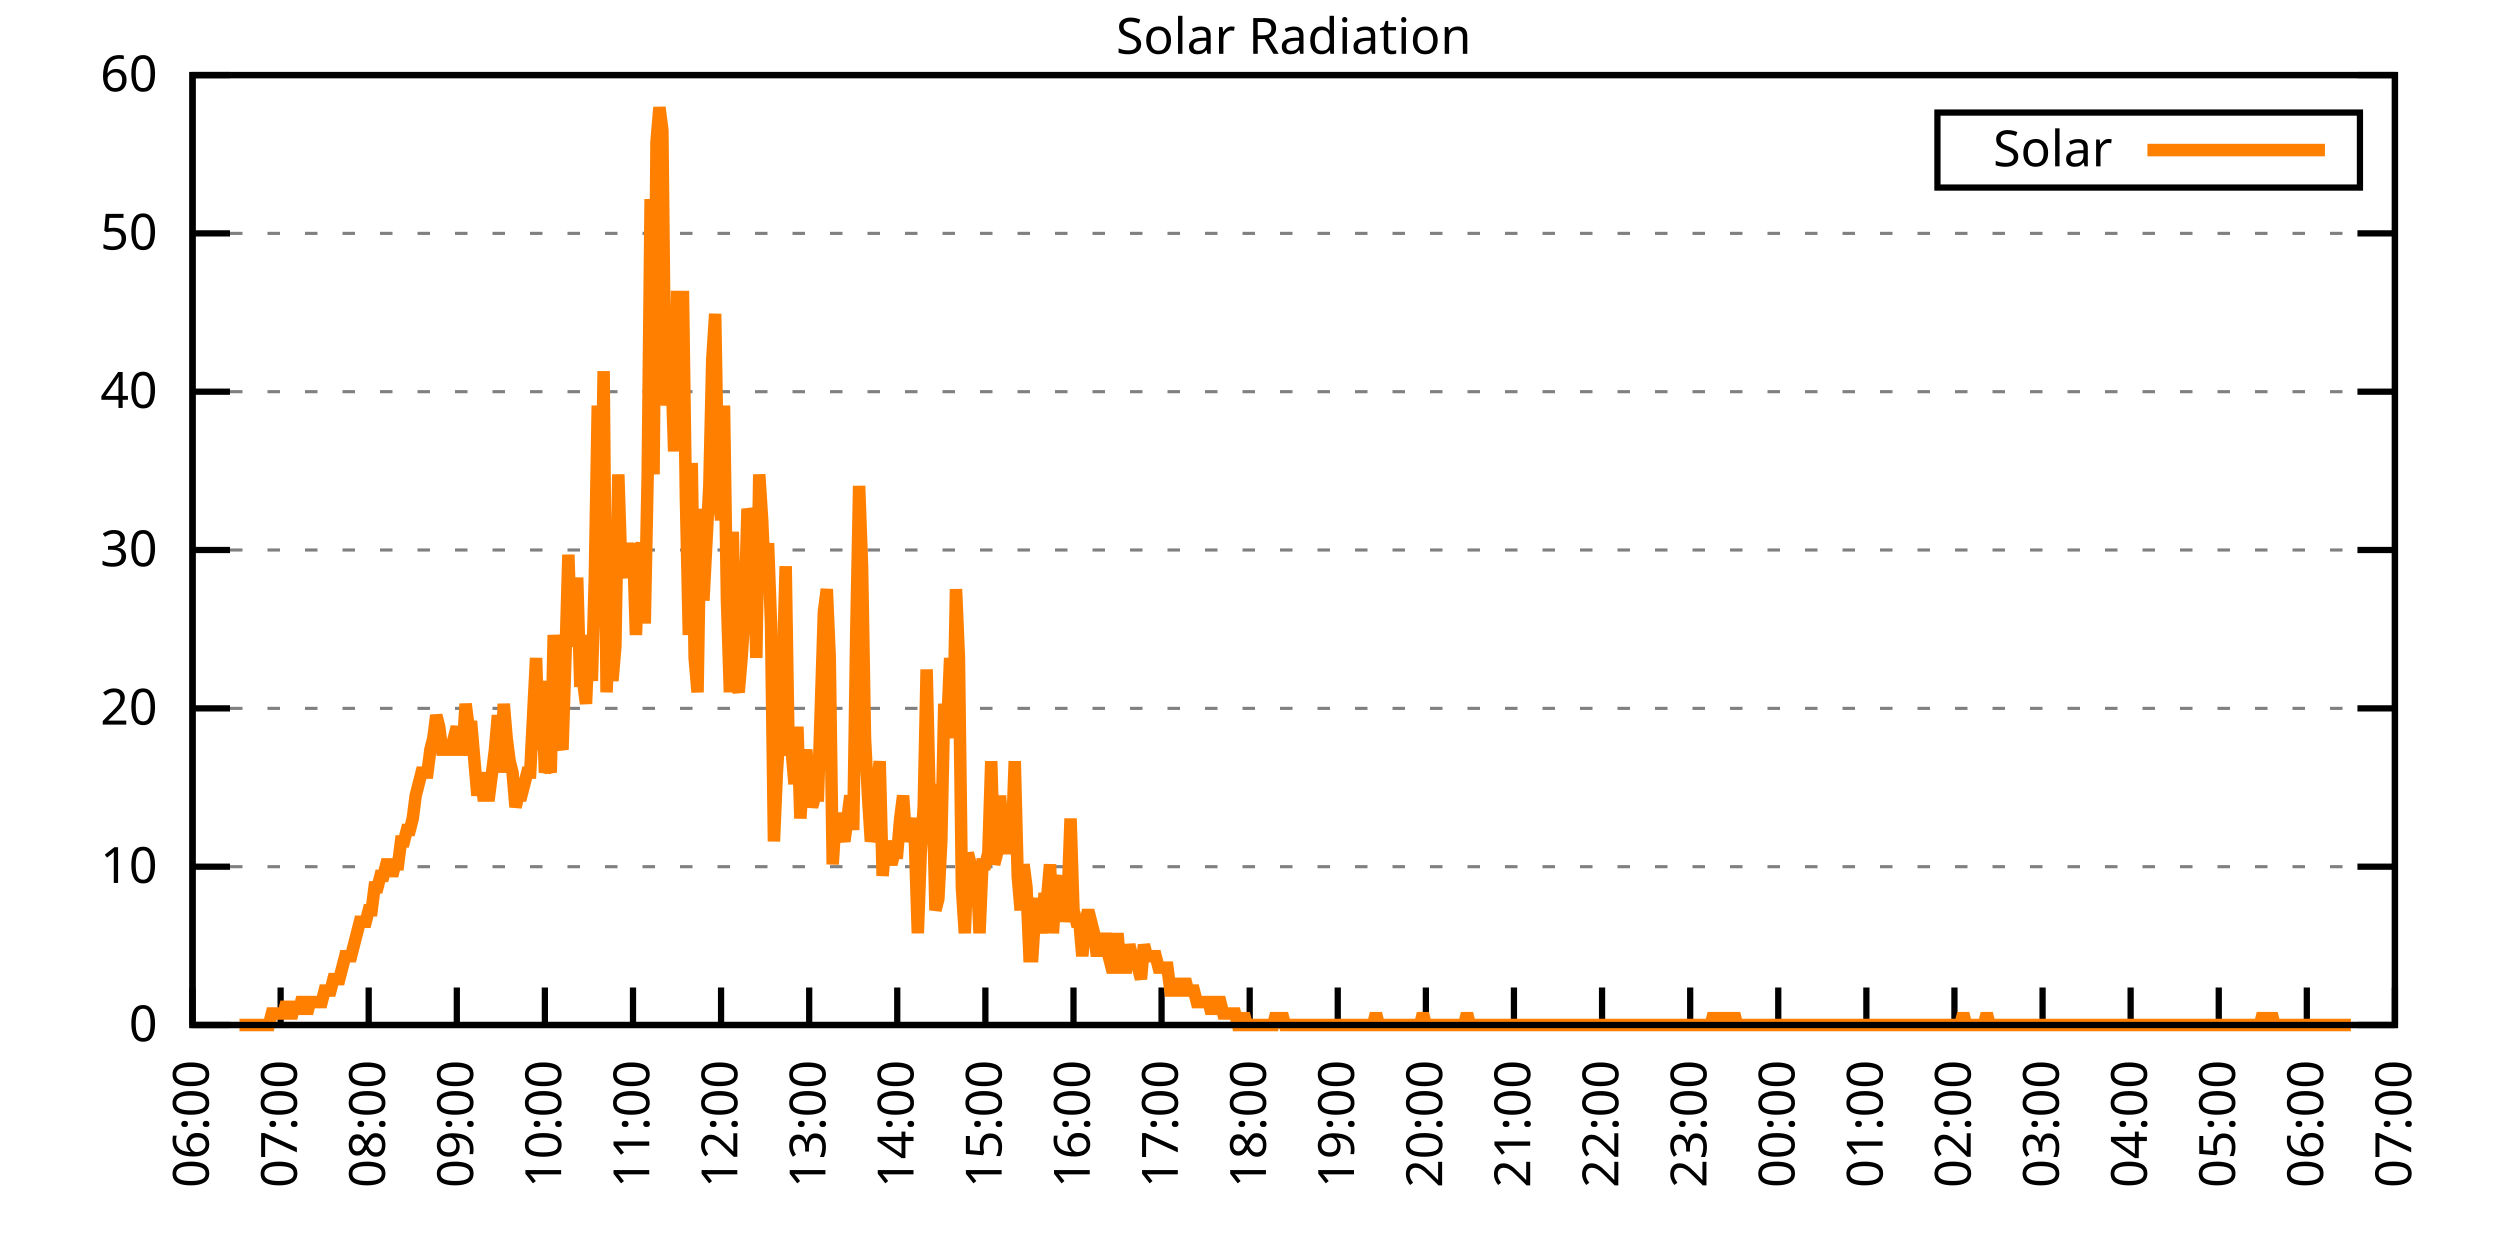
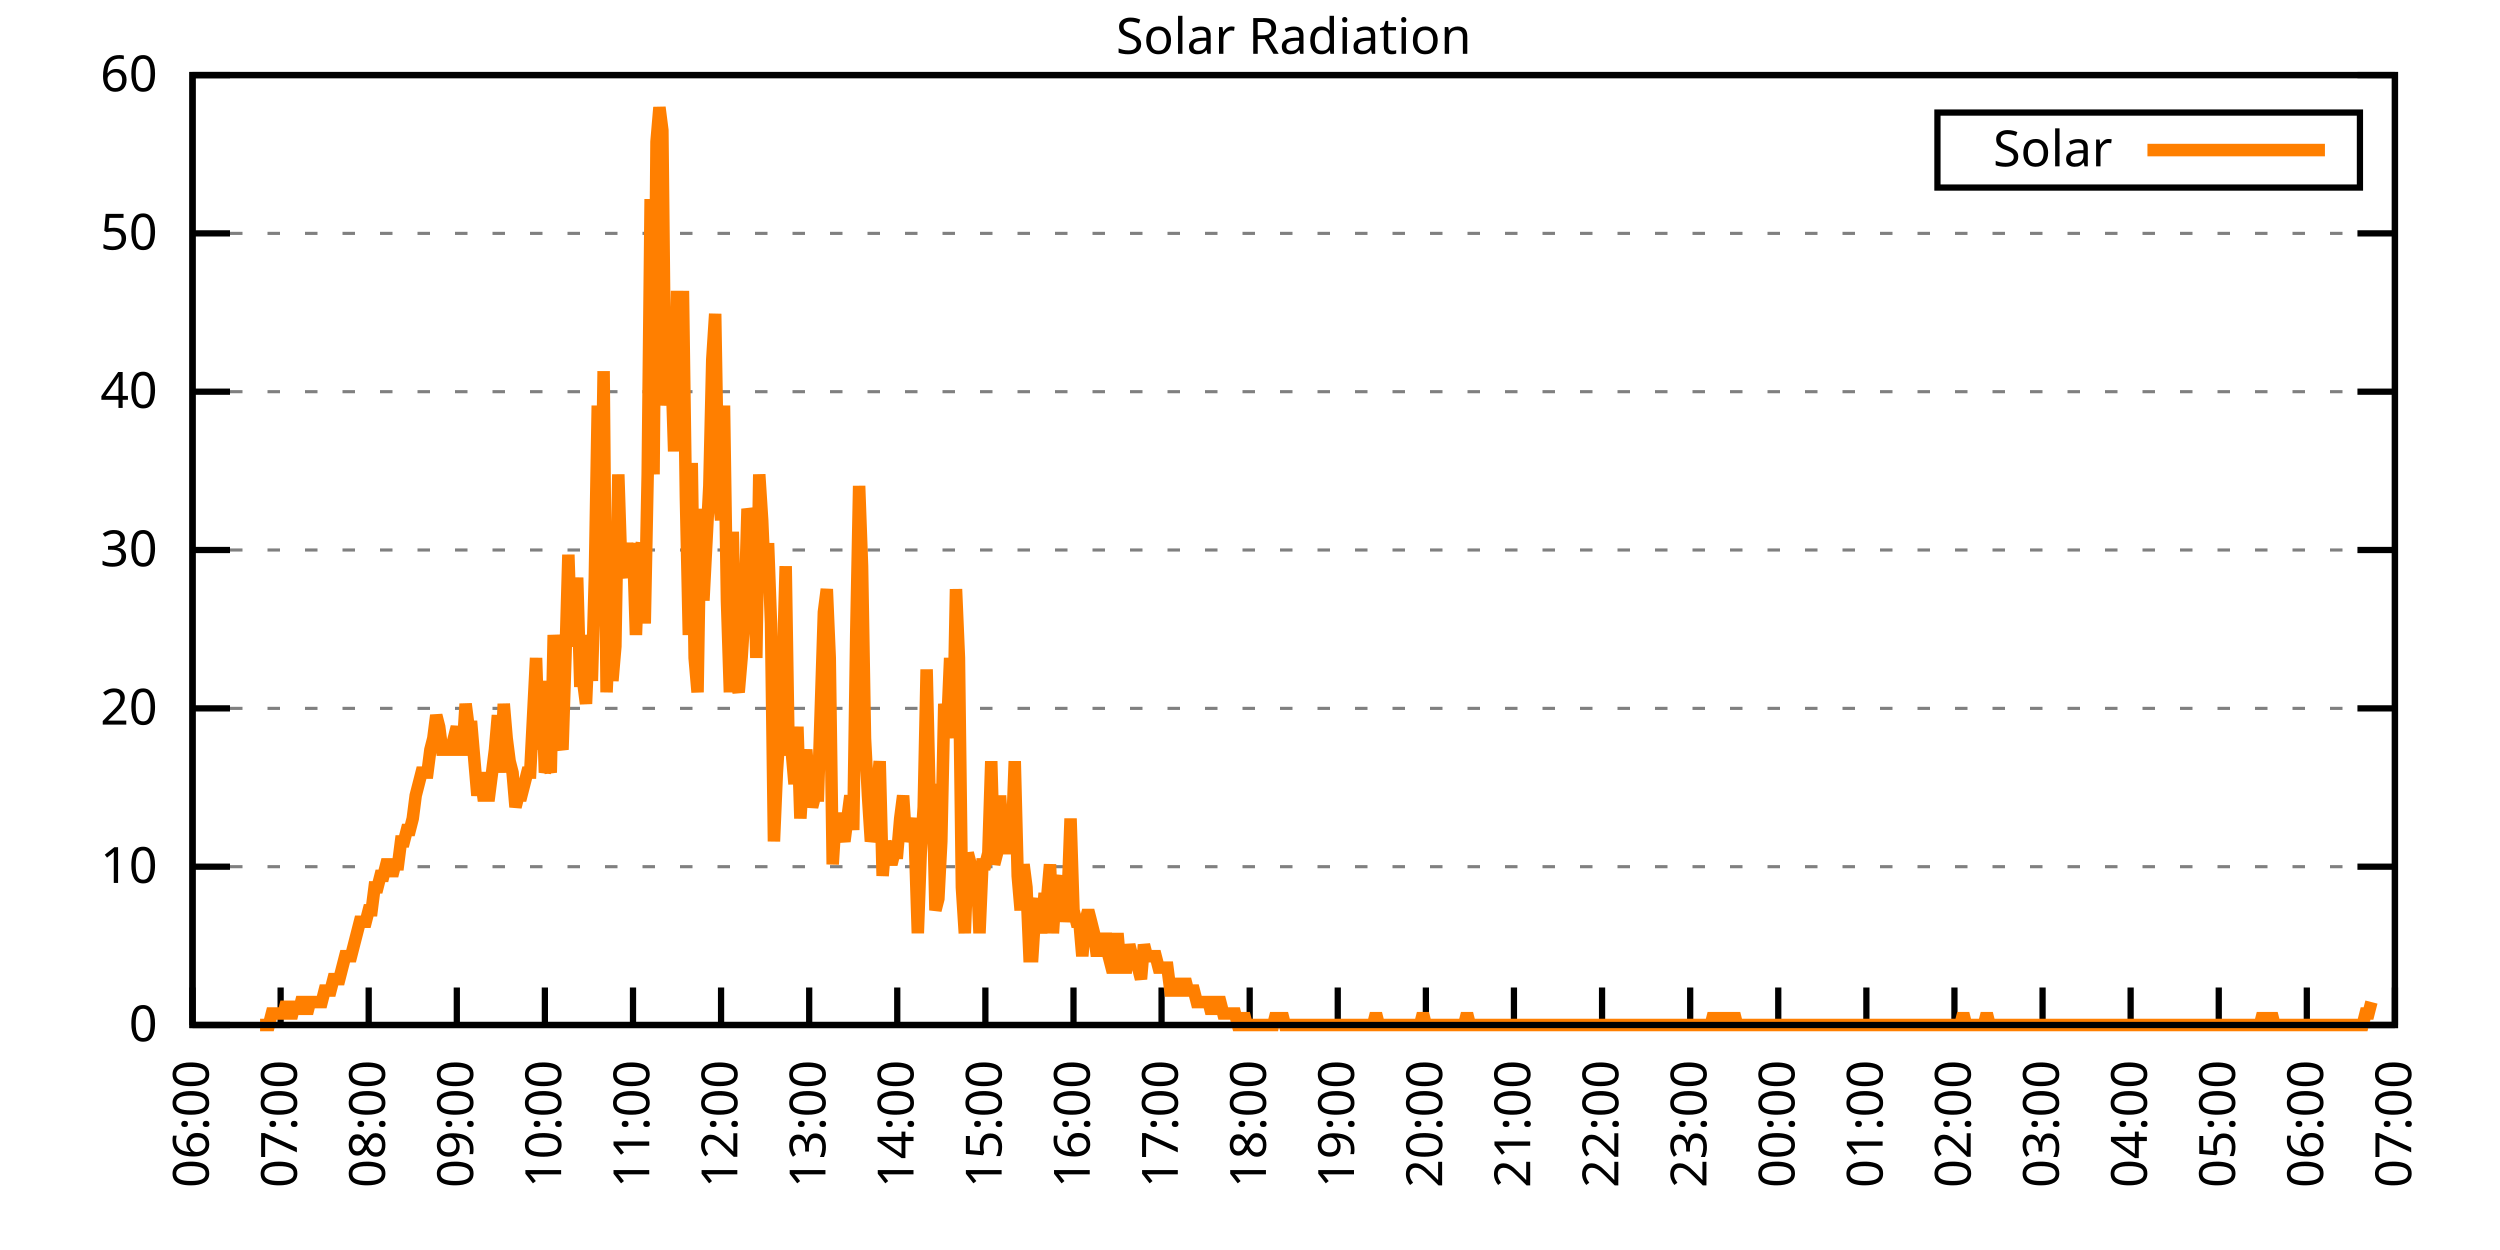
<svg xmlns="http://www.w3.org/2000/svg" xmlns:xlink="http://www.w3.org/1999/xlink" width="400" height="200" viewBox="0 0 400 200">
  <g id="gnuplot_canvas">
    <rect x="0" y="0" width="400" height="200" fill="none" />
    <defs>
      <circle id="gpDot" r="0.5" stroke-width="0.5" stroke="currentColor" />
      <path id="gpPt0" stroke-width="0.333" stroke="currentColor" d="M-1,0 h2 M0,-1 v2" />
      <path id="gpPt1" stroke-width="0.333" stroke="currentColor" d="M-1,-1 L1,1 M1,-1 L-1,1" />
      <path id="gpPt2" stroke-width="0.333" stroke="currentColor" d="M-1,0 L1,0 M0,-1 L0,1 M-1,-1 L1,1 M-1,1 L1,-1" />
      <rect id="gpPt3" stroke-width="0.333" stroke="currentColor" x="-1" y="-1" width="2" height="2" />
      <rect id="gpPt4" stroke-width="0.333" stroke="currentColor" fill="currentColor" x="-1" y="-1" width="2" height="2" />
      <circle id="gpPt5" stroke-width="0.333" stroke="currentColor" cx="0" cy="0" r="1" />
      <use xlink:href="#gpPt5" id="gpPt6" fill="currentColor" stroke="none" />
      <path id="gpPt7" stroke-width="0.333" stroke="currentColor" d="M0,-1.33 L-1.33,0.67 L1.33,0.67 z" />
      <use xlink:href="#gpPt7" id="gpPt8" fill="currentColor" stroke="none" />
      <use xlink:href="#gpPt7" id="gpPt9" stroke="currentColor" transform="rotate(180)" />
      <use xlink:href="#gpPt9" id="gpPt10" fill="currentColor" stroke="none" />
      <use xlink:href="#gpPt3" id="gpPt11" stroke="currentColor" transform="rotate(45)" />
      <use xlink:href="#gpPt11" id="gpPt12" fill="currentColor" stroke="none" />
      <path id="gpPt13" stroke-width="0.333" stroke="currentColor" d="M0,1.330 L1.265,0.411 L0.782,-1.067 L-0.782,-1.076 L-1.265,0.411 z" />
      <use xlink:href="#gpPt13" id="gpPt14" fill="currentColor" stroke="none" />
      <filter id="textbox" filterUnits="objectBoundingBox" x="0" y="0" height="1" width="1">
        <feFlood flood-color="white" flood-opacity="1" result="bgnd" />
        <feComposite in="SourceGraphic" in2="bgnd" operator="atop" />
      </filter>
      <filter id="greybox" filterUnits="objectBoundingBox" x="0" y="0" height="1" width="1">
        <feFlood flood-color="lightgrey" flood-opacity="1" result="grey" />
        <feComposite in="SourceGraphic" in2="grey" operator="atop" />
      </filter>
    </defs>
    <g fill="none" color="white" stroke="currentColor" stroke-width="1.00" stroke-linecap="butt" stroke-linejoin="miter">
</g>
    <g fill="none" color="black" stroke="currentColor" stroke-width="1.00" stroke-linecap="butt" stroke-linejoin="miter">
      <g stroke="none" shape-rendering="crispEdges">
        <polygon fill="rgb(255, 255, 255)" points="30.80,164.00 383.18,164.00 383.18,12.02 30.80,12.02 " />
      </g>
    </g>
    <g fill="none" color="black" stroke="currentColor" stroke-width="1.00" stroke-linecap="butt" stroke-linejoin="miter">
</g>
    <g fill="none" color="black" stroke="black" stroke-width="0.50" stroke-linecap="butt" stroke-linejoin="miter">
</g>
    <g fill="none" color="gray" stroke="currentColor" stroke-width="0.50" stroke-linecap="butt" stroke-linejoin="miter">
      <path stroke="gray" stroke-dasharray="2,4" class="gridline" d="M30.80,164.00 L383.19,164.00  " />
    </g>
    <g fill="none" color="gray" stroke="gray" stroke-width="1.00" stroke-linecap="butt" stroke-linejoin="miter">
</g>
    <g fill="none" color="black" stroke="currentColor" stroke-width="1.00" stroke-linecap="butt" stroke-linejoin="miter">
      <path stroke="black" d="M30.80,164.00 L36.80,164.00 M383.19,164.00 L377.19,164.00  " />
      <g transform="translate(25.20,166.60)" stroke="none" fill="black" font-family="Sans" font-size="8.00" text-anchor="end">
        <text>
          <tspan font-family="Sans"> 0</tspan>
        </text>
      </g>
    </g>
    <g fill="none" color="black" stroke="currentColor" stroke-width="1.00" stroke-linecap="butt" stroke-linejoin="miter">
</g>
    <g fill="none" color="black" stroke="black" stroke-width="0.50" stroke-linecap="butt" stroke-linejoin="miter">
</g>
    <g fill="none" color="gray" stroke="currentColor" stroke-width="0.50" stroke-linecap="butt" stroke-linejoin="miter">
      <path stroke="gray" stroke-dasharray="2,4" class="gridline" d="M30.80,138.67 L383.19,138.67  " />
    </g>
    <g fill="none" color="gray" stroke="gray" stroke-width="1.00" stroke-linecap="butt" stroke-linejoin="miter">
</g>
    <g fill="none" color="black" stroke="currentColor" stroke-width="1.00" stroke-linecap="butt" stroke-linejoin="miter">
      <path stroke="black" d="M30.80,138.67 L36.80,138.67 M383.19,138.67 L377.19,138.67  " />
      <g transform="translate(25.20,141.27)" stroke="none" fill="black" font-family="Sans" font-size="8.00" text-anchor="end">
        <text>
          <tspan font-family="Sans"> 10</tspan>
        </text>
      </g>
    </g>
    <g fill="none" color="black" stroke="currentColor" stroke-width="1.00" stroke-linecap="butt" stroke-linejoin="miter">
</g>
    <g fill="none" color="black" stroke="black" stroke-width="0.50" stroke-linecap="butt" stroke-linejoin="miter">
</g>
    <g fill="none" color="gray" stroke="currentColor" stroke-width="0.50" stroke-linecap="butt" stroke-linejoin="miter">
      <path stroke="gray" stroke-dasharray="2,4" class="gridline" d="M30.80,113.34 L383.19,113.34  " />
    </g>
    <g fill="none" color="gray" stroke="gray" stroke-width="1.00" stroke-linecap="butt" stroke-linejoin="miter">
</g>
    <g fill="none" color="black" stroke="currentColor" stroke-width="1.00" stroke-linecap="butt" stroke-linejoin="miter">
      <path stroke="black" d="M30.80,113.34 L36.80,113.34 M383.19,113.34 L377.19,113.34  " />
      <g transform="translate(25.20,115.94)" stroke="none" fill="black" font-family="Sans" font-size="8.00" text-anchor="end">
        <text>
          <tspan font-family="Sans"> 20</tspan>
        </text>
      </g>
    </g>
    <g fill="none" color="black" stroke="currentColor" stroke-width="1.00" stroke-linecap="butt" stroke-linejoin="miter">
</g>
    <g fill="none" color="black" stroke="black" stroke-width="0.50" stroke-linecap="butt" stroke-linejoin="miter">
</g>
    <g fill="none" color="gray" stroke="currentColor" stroke-width="0.50" stroke-linecap="butt" stroke-linejoin="miter">
      <path stroke="gray" stroke-dasharray="2,4" class="gridline" d="M30.80,88.00 L383.19,88.00  " />
    </g>
    <g fill="none" color="gray" stroke="gray" stroke-width="1.00" stroke-linecap="butt" stroke-linejoin="miter">
</g>
    <g fill="none" color="black" stroke="currentColor" stroke-width="1.00" stroke-linecap="butt" stroke-linejoin="miter">
      <path stroke="black" d="M30.80,88.00 L36.80,88.00 M383.19,88.00 L377.19,88.00  " />
      <g transform="translate(25.20,90.60)" stroke="none" fill="black" font-family="Sans" font-size="8.00" text-anchor="end">
        <text>
          <tspan font-family="Sans"> 30</tspan>
        </text>
      </g>
    </g>
    <g fill="none" color="black" stroke="currentColor" stroke-width="1.00" stroke-linecap="butt" stroke-linejoin="miter">
</g>
    <g fill="none" color="black" stroke="black" stroke-width="0.50" stroke-linecap="butt" stroke-linejoin="miter">
</g>
    <g fill="none" color="gray" stroke="currentColor" stroke-width="0.50" stroke-linecap="butt" stroke-linejoin="miter">
      <path stroke="gray" stroke-dasharray="2,4" class="gridline" d="M30.80,62.67 L383.19,62.67  " />
    </g>
    <g fill="none" color="gray" stroke="gray" stroke-width="1.00" stroke-linecap="butt" stroke-linejoin="miter">
</g>
    <g fill="none" color="black" stroke="currentColor" stroke-width="1.00" stroke-linecap="butt" stroke-linejoin="miter">
      <path stroke="black" d="M30.80,62.67 L36.80,62.67 M383.19,62.67 L377.19,62.67  " />
      <g transform="translate(25.20,65.27)" stroke="none" fill="black" font-family="Sans" font-size="8.00" text-anchor="end">
        <text>
          <tspan font-family="Sans"> 40</tspan>
        </text>
      </g>
    </g>
    <g fill="none" color="black" stroke="currentColor" stroke-width="1.00" stroke-linecap="butt" stroke-linejoin="miter">
</g>
    <g fill="none" color="black" stroke="black" stroke-width="0.50" stroke-linecap="butt" stroke-linejoin="miter">
</g>
    <g fill="none" color="gray" stroke="currentColor" stroke-width="0.50" stroke-linecap="butt" stroke-linejoin="miter">
      <path stroke="gray" stroke-dasharray="2,4" class="gridline" d="M30.80,37.34 L383.19,37.34  " />
    </g>
    <g fill="none" color="gray" stroke="gray" stroke-width="1.00" stroke-linecap="butt" stroke-linejoin="miter">
</g>
    <g fill="none" color="black" stroke="currentColor" stroke-width="1.00" stroke-linecap="butt" stroke-linejoin="miter">
      <path stroke="black" d="M30.80,37.34 L36.80,37.34 M383.19,37.34 L377.19,37.34  " />
      <g transform="translate(25.20,39.94)" stroke="none" fill="black" font-family="Sans" font-size="8.00" text-anchor="end">
        <text>
          <tspan font-family="Sans"> 50</tspan>
        </text>
      </g>
    </g>
    <g fill="none" color="black" stroke="currentColor" stroke-width="1.00" stroke-linecap="butt" stroke-linejoin="miter">
</g>
    <g fill="none" color="black" stroke="black" stroke-width="0.50" stroke-linecap="butt" stroke-linejoin="miter">
</g>
    <g fill="none" color="gray" stroke="currentColor" stroke-width="0.50" stroke-linecap="butt" stroke-linejoin="miter">
      <path stroke="gray" stroke-dasharray="2,4" class="gridline" d="M30.80,12.01 L383.19,12.01  " />
    </g>
    <g fill="none" color="gray" stroke="gray" stroke-width="1.00" stroke-linecap="butt" stroke-linejoin="miter">
</g>
    <g fill="none" color="black" stroke="currentColor" stroke-width="1.00" stroke-linecap="butt" stroke-linejoin="miter">
      <path stroke="black" d="M30.80,12.01 L36.80,12.01 M383.19,12.01 L377.19,12.01  " />
      <g transform="translate(25.20,14.61)" stroke="none" fill="black" font-family="Sans" font-size="8.00" text-anchor="end">
        <text>
          <tspan font-family="Sans"> 60</tspan>
        </text>
      </g>
    </g>
    <g fill="none" color="black" stroke="currentColor" stroke-width="1.00" stroke-linecap="butt" stroke-linejoin="miter">
      <path stroke="black" d="M30.80,164.00 L30.80,158.00  " />
      <g transform="translate(33.40,169.60) rotate(270.00)" stroke="none" fill="black" font-family="Sans" font-size="8.00" text-anchor="end">
        <text>
          <tspan font-family="Sans">06:00</tspan>
        </text>
      </g>
    </g>
    <g fill="none" color="black" stroke="currentColor" stroke-width="1.00" stroke-linecap="butt" stroke-linejoin="miter">
      <path stroke="black" d="M44.90,164.00 L44.90,158.00  " />
      <g transform="translate(47.50,169.60) rotate(270.00)" stroke="none" fill="black" font-family="Sans" font-size="8.00" text-anchor="end">
        <text>
          <tspan font-family="Sans">07:00</tspan>
        </text>
      </g>
    </g>
    <g fill="none" color="black" stroke="currentColor" stroke-width="1.00" stroke-linecap="butt" stroke-linejoin="miter">
      <path stroke="black" d="M58.99,164.00 L58.99,158.00  " />
      <g transform="translate(61.59,169.60) rotate(270.00)" stroke="none" fill="black" font-family="Sans" font-size="8.00" text-anchor="end">
        <text>
          <tspan font-family="Sans">08:00</tspan>
        </text>
      </g>
    </g>
    <g fill="none" color="black" stroke="currentColor" stroke-width="1.00" stroke-linecap="butt" stroke-linejoin="miter">
      <path stroke="black" d="M73.09,164.00 L73.09,158.00  " />
      <g transform="translate(75.69,169.60) rotate(270.00)" stroke="none" fill="black" font-family="Sans" font-size="8.00" text-anchor="end">
        <text>
          <tspan font-family="Sans">09:00</tspan>
        </text>
      </g>
    </g>
    <g fill="none" color="black" stroke="currentColor" stroke-width="1.00" stroke-linecap="butt" stroke-linejoin="miter">
      <path stroke="black" d="M87.18,164.00 L87.18,158.00  " />
      <g transform="translate(89.78,169.60) rotate(270.00)" stroke="none" fill="black" font-family="Sans" font-size="8.00" text-anchor="end">
        <text>
          <tspan font-family="Sans">10:00</tspan>
        </text>
      </g>
    </g>
    <g fill="none" color="black" stroke="currentColor" stroke-width="1.00" stroke-linecap="butt" stroke-linejoin="miter">
      <path stroke="black" d="M101.28,164.00 L101.28,158.00  " />
      <g transform="translate(103.88,169.60) rotate(270.00)" stroke="none" fill="black" font-family="Sans" font-size="8.00" text-anchor="end">
        <text>
          <tspan font-family="Sans">11:00</tspan>
        </text>
      </g>
    </g>
    <g fill="none" color="black" stroke="currentColor" stroke-width="1.00" stroke-linecap="butt" stroke-linejoin="miter">
      <path stroke="black" d="M115.37,164.00 L115.37,158.00  " />
      <g transform="translate(117.97,169.60) rotate(270.00)" stroke="none" fill="black" font-family="Sans" font-size="8.00" text-anchor="end">
        <text>
          <tspan font-family="Sans">12:00</tspan>
        </text>
      </g>
    </g>
    <g fill="none" color="black" stroke="currentColor" stroke-width="1.00" stroke-linecap="butt" stroke-linejoin="miter">
      <path stroke="black" d="M129.47,164.00 L129.47,158.00  " />
      <g transform="translate(132.07,169.60) rotate(270.00)" stroke="none" fill="black" font-family="Sans" font-size="8.00" text-anchor="end">
        <text>
          <tspan font-family="Sans">13:00</tspan>
        </text>
      </g>
    </g>
    <g fill="none" color="black" stroke="currentColor" stroke-width="1.00" stroke-linecap="butt" stroke-linejoin="miter">
      <path stroke="black" d="M143.56,164.00 L143.56,158.00  " />
      <g transform="translate(146.16,169.60) rotate(270.00)" stroke="none" fill="black" font-family="Sans" font-size="8.00" text-anchor="end">
        <text>
          <tspan font-family="Sans">14:00</tspan>
        </text>
      </g>
    </g>
    <g fill="none" color="black" stroke="currentColor" stroke-width="1.00" stroke-linecap="butt" stroke-linejoin="miter">
      <path stroke="black" d="M157.66,164.00 L157.66,158.00  " />
      <g transform="translate(160.26,169.60) rotate(270.00)" stroke="none" fill="black" font-family="Sans" font-size="8.00" text-anchor="end">
        <text>
          <tspan font-family="Sans">15:00</tspan>
        </text>
      </g>
    </g>
    <g fill="none" color="black" stroke="currentColor" stroke-width="1.00" stroke-linecap="butt" stroke-linejoin="miter">
      <path stroke="black" d="M171.76,164.00 L171.76,158.00  " />
      <g transform="translate(174.36,169.60) rotate(270.00)" stroke="none" fill="black" font-family="Sans" font-size="8.00" text-anchor="end">
        <text>
          <tspan font-family="Sans">16:00</tspan>
        </text>
      </g>
    </g>
    <g fill="none" color="black" stroke="currentColor" stroke-width="1.00" stroke-linecap="butt" stroke-linejoin="miter">
      <path stroke="black" d="M185.85,164.00 L185.85,158.00  " />
      <g transform="translate(188.45,169.60) rotate(270.00)" stroke="none" fill="black" font-family="Sans" font-size="8.00" text-anchor="end">
        <text>
          <tspan font-family="Sans">17:00</tspan>
        </text>
      </g>
    </g>
    <g fill="none" color="black" stroke="currentColor" stroke-width="1.00" stroke-linecap="butt" stroke-linejoin="miter">
      <path stroke="black" d="M199.95,164.00 L199.95,158.00  " />
      <g transform="translate(202.55,169.60) rotate(270.00)" stroke="none" fill="black" font-family="Sans" font-size="8.00" text-anchor="end">
        <text>
          <tspan font-family="Sans">18:00</tspan>
        </text>
      </g>
    </g>
    <g fill="none" color="black" stroke="currentColor" stroke-width="1.00" stroke-linecap="butt" stroke-linejoin="miter">
      <path stroke="black" d="M214.04,164.00 L214.04,158.00  " />
      <g transform="translate(216.64,169.60) rotate(270.00)" stroke="none" fill="black" font-family="Sans" font-size="8.00" text-anchor="end">
        <text>
          <tspan font-family="Sans">19:00</tspan>
        </text>
      </g>
    </g>
    <g fill="none" color="black" stroke="currentColor" stroke-width="1.00" stroke-linecap="butt" stroke-linejoin="miter">
      <path stroke="black" d="M228.14,164.00 L228.14,158.00  " />
      <g transform="translate(230.74,169.60) rotate(270.00)" stroke="none" fill="black" font-family="Sans" font-size="8.00" text-anchor="end">
        <text>
          <tspan font-family="Sans">20:00</tspan>
        </text>
      </g>
    </g>
    <g fill="none" color="black" stroke="currentColor" stroke-width="1.00" stroke-linecap="butt" stroke-linejoin="miter">
      <path stroke="black" d="M242.23,164.00 L242.23,158.00  " />
      <g transform="translate(244.83,169.60) rotate(270.00)" stroke="none" fill="black" font-family="Sans" font-size="8.00" text-anchor="end">
        <text>
          <tspan font-family="Sans">21:00</tspan>
        </text>
      </g>
    </g>
    <g fill="none" color="black" stroke="currentColor" stroke-width="1.00" stroke-linecap="butt" stroke-linejoin="miter">
      <path stroke="black" d="M256.33,164.00 L256.33,158.00  " />
      <g transform="translate(258.93,169.60) rotate(270.00)" stroke="none" fill="black" font-family="Sans" font-size="8.00" text-anchor="end">
        <text>
          <tspan font-family="Sans">22:00</tspan>
        </text>
      </g>
    </g>
    <g fill="none" color="black" stroke="currentColor" stroke-width="1.00" stroke-linecap="butt" stroke-linejoin="miter">
      <path stroke="black" d="M270.43,164.00 L270.43,158.00  " />
      <g transform="translate(273.03,169.60) rotate(270.00)" stroke="none" fill="black" font-family="Sans" font-size="8.00" text-anchor="end">
        <text>
          <tspan font-family="Sans">23:00</tspan>
        </text>
      </g>
    </g>
    <g fill="none" color="black" stroke="currentColor" stroke-width="1.00" stroke-linecap="butt" stroke-linejoin="miter">
      <path stroke="black" d="M284.52,164.00 L284.52,158.00  " />
      <g transform="translate(287.12,169.60) rotate(270.00)" stroke="none" fill="black" font-family="Sans" font-size="8.00" text-anchor="end">
        <text>
          <tspan font-family="Sans">00:00</tspan>
        </text>
      </g>
    </g>
    <g fill="none" color="black" stroke="currentColor" stroke-width="1.00" stroke-linecap="butt" stroke-linejoin="miter">
      <path stroke="black" d="M298.62,164.00 L298.62,158.00  " />
      <g transform="translate(301.22,169.60) rotate(270.00)" stroke="none" fill="black" font-family="Sans" font-size="8.00" text-anchor="end">
        <text>
          <tspan font-family="Sans">01:00</tspan>
        </text>
      </g>
    </g>
    <g fill="none" color="black" stroke="currentColor" stroke-width="1.00" stroke-linecap="butt" stroke-linejoin="miter">
      <path stroke="black" d="M312.71,164.00 L312.71,158.00  " />
      <g transform="translate(315.31,169.60) rotate(270.00)" stroke="none" fill="black" font-family="Sans" font-size="8.00" text-anchor="end">
        <text>
          <tspan font-family="Sans">02:00</tspan>
        </text>
      </g>
    </g>
    <g fill="none" color="black" stroke="currentColor" stroke-width="1.00" stroke-linecap="butt" stroke-linejoin="miter">
      <path stroke="black" d="M326.81,164.00 L326.81,158.00  " />
      <g transform="translate(329.41,169.60) rotate(270.00)" stroke="none" fill="black" font-family="Sans" font-size="8.00" text-anchor="end">
        <text>
          <tspan font-family="Sans">03:00</tspan>
        </text>
      </g>
    </g>
    <g fill="none" color="black" stroke="currentColor" stroke-width="1.00" stroke-linecap="butt" stroke-linejoin="miter">
      <path stroke="black" d="M340.90,164.00 L340.90,158.00  " />
      <g transform="translate(343.50,169.60) rotate(270.00)" stroke="none" fill="black" font-family="Sans" font-size="8.00" text-anchor="end">
        <text>
          <tspan font-family="Sans">04:00</tspan>
        </text>
      </g>
    </g>
    <g fill="none" color="black" stroke="currentColor" stroke-width="1.00" stroke-linecap="butt" stroke-linejoin="miter">
      <path stroke="black" d="M355.00,164.00 L355.00,158.00  " />
      <g transform="translate(357.60,169.60) rotate(270.00)" stroke="none" fill="black" font-family="Sans" font-size="8.00" text-anchor="end">
        <text>
          <tspan font-family="Sans">05:00</tspan>
        </text>
      </g>
    </g>
    <g fill="none" color="black" stroke="currentColor" stroke-width="1.00" stroke-linecap="butt" stroke-linejoin="miter">
      <path stroke="black" d="M369.09,164.00 L369.09,158.00  " />
      <g transform="translate(371.69,169.60) rotate(270.00)" stroke="none" fill="black" font-family="Sans" font-size="8.00" text-anchor="end">
        <text>
          <tspan font-family="Sans">06:00</tspan>
        </text>
      </g>
    </g>
    <g fill="none" color="black" stroke="currentColor" stroke-width="1.00" stroke-linecap="butt" stroke-linejoin="miter">
      <path stroke="black" d="M383.19,164.00 L383.19,158.00  " />
      <g transform="translate(385.79,169.60) rotate(270.00)" stroke="none" fill="black" font-family="Sans" font-size="8.00" text-anchor="end">
        <text>
          <tspan font-family="Sans">07:00</tspan>
        </text>
      </g>
    </g>
    <g fill="none" color="black" stroke="currentColor" stroke-width="1.00" stroke-linecap="butt" stroke-linejoin="miter">
</g>
    <g fill="none" color="black" stroke="currentColor" stroke-width="1.00" stroke-linecap="butt" stroke-linejoin="miter">
      <path stroke="black" d="M30.80,12.01 L30.80,164.00 L383.19,164.00 L383.19,12.01 L30.80,12.01 Z  " />
    </g>
    <g fill="none" color="black" stroke="currentColor" stroke-width="1.00" stroke-linecap="butt" stroke-linejoin="miter">
</g>
    <g fill="none" color="black" stroke="currentColor" stroke-width="1.00" stroke-linecap="butt" stroke-linejoin="miter">
      <path stroke="black" d="M309.99,30.01 L309.99,18.01 L377.59,18.01 L377.59,30.01 L309.99,30.01 Z  " />
    </g>
    <g id="Solar_Radiation_plot_1">
      <g fill="none" color="white" stroke="black" stroke-width="2.00" stroke-linecap="butt" stroke-linejoin="miter">
</g>
      <g fill="none" color="black" stroke="currentColor" stroke-width="2.00" stroke-linecap="butt" stroke-linejoin="miter">
        <g transform="translate(337.99,26.61)" stroke="none" fill="black" font-family="Sans" font-size="8.00" text-anchor="end">
          <text>
            <tspan font-family="Sans">Solar</tspan>
          </text>
        </g>
      </g>
      <g fill="none" color="black" stroke="currentColor" stroke-width="2.00" stroke-linecap="butt" stroke-linejoin="miter">
-         <path stroke="rgb(255, 127,   0)" d="M343.59,24.01 L371.99,24.01 M38.32,164.00 L38.79,164.00 L39.26,164.00 L39.73,164.00 L40.20,164.00 L40.67,164.00   L41.14,164.00 L41.61,164.00 L42.08,164.00 L42.55,164.00 L43.02,164.00 L43.49,162.16 L43.96,162.16 L44.43,162.16   L44.90,162.16 L45.37,162.16 L45.84,160.33 L46.31,162.16 L46.78,162.16 L47.24,160.33 L47.71,162.16 L48.18,160.33   L48.65,160.33 L49.12,162.16 L49.59,160.33 L50.06,160.33 L50.53,160.33 L51.00,160.33 L51.47,160.33 L51.94,158.49   L52.41,158.49 L52.88,158.49 L53.35,156.66 L53.82,156.66 L54.29,156.66 L54.76,154.82 L55.23,152.99 L55.70,152.99   L56.17,152.99 L56.64,151.15 L57.11,149.32 L57.58,147.48 L58.05,147.48 L58.52,147.48 L58.99,145.65 L59.46,145.65   L59.93,141.98 L60.40,141.98 L60.87,140.14 L61.34,140.14 L61.81,138.30 L62.28,138.30 L62.75,140.14 L63.22,138.30   L63.69,138.30 L64.16,134.63 L64.63,134.63 L65.10,132.80 L65.57,132.80 L66.04,130.96 L66.51,127.29 L66.98,125.46   L67.45,123.62 L67.92,123.62 L68.39,123.62 L68.86,119.95 L69.33,118.12 L69.80,114.44 L70.27,116.28 L70.74,119.95   L71.21,119.95 L71.68,119.95 L72.15,119.95 L72.62,118.12 L73.09,116.28 L73.56,119.95 L74.03,119.95 L74.50,112.61   L74.97,116.28 L75.44,116.28 L75.91,121.79 L76.38,127.29 L76.85,123.62 L77.32,127.29 L77.79,127.29 L78.26,127.29   L78.73,123.62 L79.19,119.95 L79.66,114.44 L80.13,123.62 L80.60,112.61 L81.07,118.12 L81.54,121.79 L82.01,123.62   L82.48,129.13 L82.95,127.29 L83.42,127.29 L83.89,125.46 L84.36,123.62 L84.83,123.62 L85.30,114.44 L85.77,105.27   L86.24,119.95 L86.71,108.94 L87.18,123.62 L87.65,121.79 L88.12,123.62 L88.59,101.60 L89.06,107.10 L89.53,118.12   L90.00,119.95 L90.47,105.27 L90.94,88.75 L91.41,103.43 L91.88,99.76 L92.35,92.42 L92.82,108.94 L93.29,108.94   L93.76,112.61 L94.23,101.60 L94.70,108.94 L95.17,92.42 L95.64,64.89 L96.11,90.59 L96.58,59.38 L97.05,110.77   L97.52,99.76 L97.99,108.94 L98.46,103.43 L98.93,75.90 L99.40,90.59 L99.87,92.42 L100.34,86.91 L100.81,90.59   L101.28,86.91 L101.75,101.60 L102.22,88.75 L102.69,86.91 L103.16,99.76 L103.63,75.90 L104.10,31.85 L104.57,75.90   L105.04,22.68 L105.51,17.17 L105.98,20.84 L106.45,64.89 L106.92,57.55 L107.39,57.55 L107.86,72.23 L108.33,46.54   L108.80,72.23 L109.27,46.54 L109.74,79.57 L110.21,101.60 L110.68,74.07 L111.14,105.27 L111.61,110.77 L112.08,81.41   L112.55,96.09 L113.02,86.91 L113.49,77.74 L113.96,57.55 L114.43,50.21 L114.90,77.74 L115.37,83.24 L115.84,64.89   L116.31,96.09 L116.78,110.77 L117.25,85.08 L117.72,108.94 L118.19,110.77 L118.66,105.27 L119.13,97.93 L119.60,81.41   L120.07,83.24 L120.54,86.91 L121.01,105.27 L121.48,75.90 L121.95,83.24 L122.42,94.26 L122.89,86.91 L123.36,99.76   L123.83,134.63 L124.30,123.62 L124.77,116.28 L125.24,107.10 L125.71,90.59 L126.18,119.95 L126.65,119.95 L127.12,125.46   L127.59,116.28 L128.06,130.96 L128.53,123.62 L129.00,119.95 L129.47,125.46 L129.94,129.13 L130.41,127.29 L130.88,127.29   L131.35,112.61 L131.82,97.93 L132.29,94.26 L132.76,105.27 L133.23,138.30 L133.70,130.96 L134.17,130.96 L134.64,132.80   L135.11,134.63 L135.58,130.96 L136.05,127.29 L136.52,132.80 L136.99,101.60 L137.46,77.74 L137.93,90.59 L138.40,118.12   L138.87,127.29 L139.34,134.63 L139.81,132.80 L140.28,127.29 L140.75,121.79 L141.22,140.14 L141.69,134.63 L142.16,136.47   L142.63,138.30 L143.09,136.47 L143.56,136.47 L144.03,130.96 L144.50,127.29 L144.97,134.63 L145.44,132.80 L145.91,130.96   L146.38,134.63 L146.85,149.32 L147.32,136.47 L147.79,129.13 L148.26,107.10 L148.73,127.29 L149.20,125.46 L149.67,145.65   L150.14,143.81 L150.61,134.63 L151.08,112.61 L151.55,116.28 L152.02,105.27 L152.49,118.12 L152.96,94.26 L153.43,105.27   L153.90,141.98 L154.37,149.32 L154.84,136.47 L155.31,138.30 L155.78,141.98 L156.25,138.30 L156.72,149.32 L157.19,138.30   L157.66,138.30 L158.13,136.47 L158.60,121.79 L159.07,138.30 L159.54,136.47 L160.01,127.29 L160.48,134.63 L160.95,136.47   L161.42,134.63 L161.89,134.63 L162.36,121.79 L162.83,140.14 L163.30,145.65 L163.77,138.30 L164.24,141.98 L164.71,152.99   L165.18,152.99 L165.65,145.65 L166.12,143.81 L166.59,149.32 L167.06,143.81 L167.53,143.81 L168.00,138.30 L168.47,149.32   L168.94,141.98 L169.41,141.98 L169.88,140.14 L170.35,147.48 L170.82,143.81 L171.29,130.96 L171.76,145.65 L172.23,147.48   L172.70,147.48 L173.17,152.99 L173.64,147.48 L174.11,145.65 L174.58,147.48 L175.04,149.32 L175.51,152.99 L175.98,149.32   L176.45,152.99 L176.92,149.32 L177.39,152.99 L177.86,154.82 L178.33,154.82 L178.80,149.32 L179.27,154.82 L179.74,154.82   L180.21,154.82 L180.68,151.15 L181.15,152.99 L181.62,152.99 L182.09,154.82 L182.56,156.66 L183.03,151.15 L183.50,152.99   L183.97,152.99 L184.44,152.99 L184.91,152.99 L185.38,154.82 L185.85,154.82 L186.32,154.82 L186.79,154.82 L187.26,158.49   L187.73,158.49 L188.20,156.66 L188.67,158.49 L189.14,158.49 L189.61,156.66 L190.08,158.49 L190.55,158.49 L191.02,158.49   L191.49,160.33 L191.96,160.33 L192.43,160.33 L192.90,160.33 L193.37,160.33 L193.84,162.16 L194.31,160.33 L194.78,160.33   L195.25,160.33 L195.72,162.16 L196.19,162.16 L196.66,162.16 L197.13,162.16 L197.60,162.16 L198.07,164.00 L198.54,164.00   L199.01,162.16 L199.48,164.00 L199.95,164.00 L200.42,164.00 L200.89,164.00 L201.36,164.00 L201.83,164.00 L202.30,164.00   L202.77,164.00 L203.24,164.00 L203.71,164.00 L204.18,162.16 L204.65,164.00 L205.12,162.16 L205.59,164.00 L206.06,164.00   L206.53,164.00 L207.00,164.00 L207.46,164.00 L207.93,164.00 L208.40,164.00 L208.87,164.00 L209.34,164.00 L209.81,164.00   L210.28,164.00 L210.75,164.00 L211.22,164.00 L211.69,164.00 L212.16,164.00 L212.63,164.00 L213.10,164.00 L213.57,164.00   L214.04,164.00 L214.51,164.00 L214.98,164.00 L215.45,164.00 L215.92,164.00 L216.39,164.00 L216.86,164.00 L217.33,164.00   L217.80,164.00 L218.27,164.00 L218.74,164.00 L219.21,164.00 L219.68,164.00 L220.15,162.16 L220.62,164.00 L221.09,164.00   L221.56,164.00 L222.03,164.00 L222.50,164.00 L222.97,164.00 L223.44,164.00 L223.91,164.00 L224.38,164.00 L224.85,164.00   L225.32,164.00 L225.79,164.00 L226.26,164.00 L226.73,164.00 L227.20,164.00 L227.67,162.16 L228.14,164.00 L228.61,164.00   L229.08,164.00 L229.55,164.00 L230.02,164.00 L230.49,164.00 L230.96,164.00 L231.43,164.00 L231.90,164.00 L232.37,164.00   L232.84,164.00 L233.31,164.00 L233.78,164.00 L234.25,164.00 L234.72,162.16 L235.19,164.00 L235.66,164.00 L236.13,164.00   L236.60,164.00 L237.07,164.00 L237.54,164.00 L238.01,164.00 L238.48,164.00 L238.95,164.00 L239.41,164.00 L239.88,164.00   L240.35,164.00 L240.82,164.00 L241.29,164.00 L241.76,164.00 L242.23,164.00 L242.70,164.00 L243.17,164.00 L243.64,164.00   L244.11,164.00 L244.58,164.00 L245.05,164.00 L245.52,164.00 L245.99,164.00 L246.46,164.00 L246.93,164.00 L247.40,164.00   L247.87,164.00 L248.34,164.00 L248.81,164.00 L249.28,164.00 L249.75,164.00 L250.22,164.00 L250.69,164.00 L251.16,164.00   L251.63,164.00 L252.10,164.00 L252.57,164.00 L253.04,164.00 L253.51,164.00 L253.98,164.00 L254.45,164.00 L254.92,164.00   L255.39,164.00 L255.86,164.00 L256.33,164.00 L256.80,164.00 L257.27,164.00 L257.74,164.00 L258.21,164.00 L258.68,164.00   L259.15,164.00 L259.62,164.00 L260.09,164.00 L260.56,164.00 L261.03,164.00 L261.50,164.00 L261.97,164.00 L262.44,164.00   L262.91,164.00 L263.38,164.00 L263.85,164.00 L264.32,164.00 L264.79,164.00 L265.26,164.00 L265.73,164.00 L266.20,164.00   L266.67,164.00 L267.14,164.00 L267.61,164.00 L268.08,164.00 L268.55,164.00 L269.02,164.00 L269.49,164.00 L269.96,164.00   L270.43,164.00 L270.90,164.00 L271.36,164.00 L271.83,164.00 L272.30,164.00 L272.77,164.00 L273.24,164.00 L273.71,164.00   L274.18,162.16 L274.65,164.00 L275.12,164.00 L275.59,162.16 L276.06,164.00 L276.53,164.00 L277.00,164.00 L277.47,162.16   L277.94,164.00 L278.41,164.00 L278.88,164.00 L279.35,164.00 L279.82,164.00 L280.29,164.00 L280.76,164.00 L281.23,164.00   L281.70,164.00 L282.17,164.00 L282.64,164.00 L283.11,164.00 L283.58,164.00 L284.05,164.00 L284.52,164.00 L284.99,164.00   L285.46,164.00 L285.93,164.00 L286.40,164.00 L286.87,164.00 L287.34,164.00 L287.81,164.00 L288.28,164.00 L288.75,164.00   L289.22,164.00 L289.69,164.00 L290.16,164.00 L290.63,164.00 L291.10,164.00 L291.57,164.00 L292.04,164.00 L292.51,164.00   L292.98,164.00 L293.45,164.00 L293.92,164.00 L294.39,164.00 L294.86,164.00 L295.33,164.00 L295.80,164.00 L296.27,164.00   L296.74,164.00 L297.21,164.00 L297.68,164.00 L298.15,164.00 L298.62,164.00 L299.09,164.00 L299.56,164.00 L300.03,164.00   L300.50,164.00 L300.97,164.00 L301.44,164.00 L301.91,164.00 L302.38,164.00 L302.85,164.00 L303.31,164.00 L303.78,164.00   L304.25,164.00 L304.72,164.00 L305.19,164.00 L305.66,164.00 L306.13,164.00 L306.60,164.00 L307.07,164.00 L307.54,164.00   L308.01,164.00 L308.48,164.00 L308.95,164.00 L309.42,164.00 L309.89,164.00 L310.36,164.00 L310.83,164.00 L311.30,164.00   L311.77,164.00 L312.24,164.00 L312.71,164.00 L313.18,164.00 L313.65,164.00 L314.12,162.16 L314.59,164.00 L315.06,164.00   L315.53,164.00 L316.00,164.00 L316.47,164.00 L316.94,164.00 L317.41,164.00 L317.88,162.16 L318.35,164.00 L318.82,164.00   L319.29,164.00 L319.76,164.00 L320.23,164.00 L320.70,164.00 L321.17,164.00 L321.64,164.00 L322.11,164.00 L322.58,164.00   L323.05,164.00 L323.52,164.00 L323.99,164.00 L324.46,164.00 L324.93,164.00 L325.40,164.00 L325.87,164.00 L326.34,164.00   L326.81,164.00 L327.28,164.00 L327.75,164.00 L328.22,164.00 L328.69,164.00 L329.16,164.00 L329.63,164.00 L330.10,164.00   L330.57,164.00 L331.04,164.00 L331.51,164.00 L331.98,164.00 L332.45,164.00 L332.92,164.00 L333.39,164.00 L333.86,164.00   L334.33,164.00 L334.80,164.00 L335.26,164.00 L335.73,164.00 L336.20,164.00 L336.67,164.00 L337.14,164.00 L337.61,164.00   L338.08,164.00 L338.55,164.00 L339.02,164.00 L339.49,164.00 L339.96,164.00 L340.43,164.00 L340.90,164.00 L341.37,164.00   L341.84,164.00 L342.31,164.00 L342.78,164.00 L343.25,164.00 L343.72,164.00 L344.19,164.00 L344.66,164.00 L345.13,164.00   L345.60,164.00 L346.07,164.00 L346.54,164.00 L347.01,164.00 L347.48,164.00 L347.95,164.00 L348.42,164.00 L348.89,164.00   L349.36,164.00 L349.83,164.00 L350.30,164.00 L350.77,164.00 L351.24,164.00 L351.71,164.00 L352.18,164.00 L352.65,164.00   L353.12,164.00 L353.59,164.00 L354.06,164.00 L354.53,164.00 L355.00,164.00 L355.47,164.00 L355.94,164.00 L356.41,164.00   L356.88,164.00 L357.35,164.00 L357.82,164.00 L358.29,164.00 L358.76,164.00 L359.23,164.00 L359.70,164.00 L360.17,164.00   L360.64,164.00 L361.11,164.00 L361.58,164.00 L362.05,162.16 L362.52,164.00 L362.99,164.00 L363.46,162.16 L363.93,164.00   L364.40,164.00 L364.87,164.00 L365.34,164.00 L365.81,164.00 L366.28,164.00 L366.75,164.00 L367.21,164.00 L367.68,164.00   L368.15,164.00 L368.62,164.00 L369.09,164.00 L369.56,164.00 L370.03,164.00 L370.50,164.00 L370.97,164.00 L371.44,164.00   L371.91,164.00 L372.38,164.00 L372.85,164.00 L373.32,164.00 L373.79,164.00 L374.26,164.00 L374.73,164.00 L375.20,164.00   L375.67,164.00 L376.14,164.00  " />
+         <path stroke="rgb(255, 127,   0)" d="M343.59,24.01 L371.99,24.01 M41.61,164.00 L42.08,164.00 L42.55,164.00 L43.02,164.00 L43.49,162.16 L43.96,162.16   L44.43,162.16 L44.90,162.16 L45.37,162.16 L45.84,160.33 L46.31,162.16 L46.78,162.16 L47.24,160.33 L47.71,162.16   L48.18,160.33 L48.65,160.33 L49.12,162.16 L49.59,160.33 L50.06,160.33 L50.53,160.33 L51.00,160.33 L51.47,160.33   L51.94,158.49 L52.41,158.49 L52.88,158.49 L53.35,156.66 L53.82,156.66 L54.29,156.66 L54.76,154.82 L55.23,152.99   L55.70,152.99 L56.17,152.99 L56.64,151.15 L57.11,149.32 L57.58,147.48 L58.05,147.48 L58.52,147.48 L58.99,145.65   L59.46,145.65 L59.93,141.98 L60.40,141.98 L60.87,140.14 L61.34,140.14 L61.81,138.30 L62.28,138.30 L62.75,140.14   L63.22,138.30 L63.69,138.30 L64.16,134.63 L64.63,134.63 L65.10,132.80 L65.57,132.80 L66.04,130.96 L66.51,127.29   L66.98,125.46 L67.45,123.62 L67.92,123.62 L68.39,123.62 L68.86,119.95 L69.33,118.12 L69.80,114.44 L70.27,116.28   L70.74,119.95 L71.21,119.95 L71.68,119.95 L72.15,119.95 L72.62,118.12 L73.09,116.28 L73.56,119.95 L74.03,119.95   L74.50,112.61 L74.97,116.28 L75.44,116.28 L75.91,121.79 L76.38,127.29 L76.85,123.62 L77.32,127.29 L77.79,127.29   L78.26,127.29 L78.73,123.62 L79.19,119.95 L79.66,114.44 L80.13,123.62 L80.60,112.61 L81.07,118.12 L81.54,121.79   L82.01,123.62 L82.48,129.13 L82.95,127.29 L83.42,127.29 L83.89,125.46 L84.36,123.62 L84.83,123.62 L85.30,114.44   L85.77,105.27 L86.24,119.95 L86.71,108.94 L87.18,123.62 L87.65,121.79 L88.12,123.62 L88.59,101.60 L89.06,107.10   L89.53,118.12 L90.00,119.95 L90.47,105.27 L90.94,88.75 L91.41,103.43 L91.88,99.76 L92.35,92.42 L92.82,108.94   L93.29,108.94 L93.76,112.61 L94.23,101.60 L94.70,108.94 L95.17,92.42 L95.64,64.89 L96.11,90.59 L96.58,59.38   L97.05,110.77 L97.52,99.76 L97.99,108.94 L98.46,103.43 L98.93,75.90 L99.40,90.59 L99.87,92.42 L100.34,86.91   L100.81,90.59 L101.28,86.91 L101.75,101.60 L102.22,88.75 L102.69,86.91 L103.16,99.76 L103.63,75.90 L104.10,31.85   L104.57,75.90 L105.04,22.68 L105.51,17.17 L105.98,20.84 L106.45,64.89 L106.92,57.55 L107.39,57.55 L107.86,72.23   L108.33,46.54 L108.80,72.23 L109.27,46.54 L109.74,79.57 L110.21,101.60 L110.68,74.07 L111.14,105.27 L111.61,110.77   L112.08,81.41 L112.55,96.09 L113.02,86.91 L113.49,77.74 L113.96,57.55 L114.43,50.21 L114.90,77.74 L115.37,83.24   L115.84,64.89 L116.31,96.09 L116.78,110.77 L117.25,85.08 L117.72,108.94 L118.19,110.77 L118.66,105.27 L119.13,97.93   L119.60,81.41 L120.07,83.24 L120.54,86.91 L121.01,105.27 L121.48,75.90 L121.95,83.24 L122.42,94.26 L122.89,86.91   L123.36,99.76 L123.83,134.63 L124.30,123.62 L124.77,116.28 L125.24,107.10 L125.71,90.59 L126.18,119.95 L126.65,119.95   L127.12,125.46 L127.59,116.28 L128.06,130.96 L128.53,123.62 L129.00,119.95 L129.47,125.46 L129.94,129.13 L130.41,127.29   L130.88,127.29 L131.35,112.61 L131.82,97.93 L132.29,94.26 L132.76,105.27 L133.23,138.30 L133.70,130.96 L134.17,130.96   L134.64,132.80 L135.11,134.63 L135.58,130.96 L136.05,127.29 L136.52,132.80 L136.99,101.60 L137.46,77.74 L137.93,90.59   L138.40,118.12 L138.87,127.29 L139.34,134.63 L139.81,132.80 L140.28,127.29 L140.75,121.79 L141.22,140.14 L141.69,134.63   L142.16,136.47 L142.63,138.30 L143.09,136.47 L143.56,136.47 L144.03,130.96 L144.50,127.29 L144.97,134.63 L145.44,132.80   L145.91,130.96 L146.38,134.63 L146.85,149.32 L147.32,136.47 L147.79,129.13 L148.26,107.10 L148.73,127.29 L149.20,125.46   L149.67,145.65 L150.14,143.81 L150.61,134.63 L151.08,112.61 L151.55,116.28 L152.02,105.27 L152.49,118.12 L152.96,94.26   L153.43,105.27 L153.90,141.98 L154.37,149.32 L154.84,136.47 L155.31,138.30 L155.78,141.98 L156.25,138.30 L156.72,149.32   L157.19,138.30 L157.66,138.30 L158.13,136.47 L158.60,121.79 L159.07,138.30 L159.54,136.47 L160.01,127.29 L160.48,134.63   L160.95,136.47 L161.42,134.63 L161.89,134.63 L162.36,121.79 L162.83,140.14 L163.30,145.65 L163.77,138.30 L164.24,141.98   L164.71,152.99 L165.18,152.99 L165.65,145.65 L166.12,143.81 L166.59,149.32 L167.06,143.81 L167.53,143.81 L168.00,138.30   L168.47,149.32 L168.94,141.98 L169.41,141.98 L169.88,140.14 L170.35,147.48 L170.82,143.81 L171.29,130.96 L171.76,145.65   L172.23,147.48 L172.70,147.48 L173.17,152.99 L173.64,147.48 L174.11,145.65 L174.58,147.48 L175.04,149.32 L175.51,152.99   L175.98,149.32 L176.45,152.99 L176.92,149.32 L177.39,152.99 L177.86,154.82 L178.33,154.82 L178.80,149.32 L179.27,154.82   L179.74,154.82 L180.21,154.82 L180.68,151.15 L181.15,152.99 L181.62,152.99 L182.09,154.82 L182.56,156.66 L183.03,151.15   L183.50,152.99 L183.97,152.99 L184.44,152.99 L184.91,152.99 L185.38,154.82 L185.85,154.82 L186.32,154.82 L186.79,154.82   L187.26,158.49 L187.73,158.49 L188.20,156.66 L188.67,158.49 L189.14,158.49 L189.61,156.66 L190.08,158.49 L190.55,158.49   L191.02,158.49 L191.49,160.33 L191.96,160.33 L192.43,160.33 L192.90,160.33 L193.37,160.33 L193.84,162.16 L194.31,160.33   L194.78,160.33 L195.25,160.33 L195.72,162.16 L196.19,162.16 L196.66,162.16 L197.13,162.16 L197.60,162.16 L198.07,164.00   L198.54,164.00 L199.01,162.16 L199.48,164.00 L199.95,164.00 L200.42,164.00 L200.89,164.00 L201.36,164.00 L201.83,164.00   L202.30,164.00 L202.77,164.00 L203.24,164.00 L203.71,164.00 L204.18,162.16 L204.65,164.00 L205.12,162.16 L205.59,164.00   L206.06,164.00 L206.53,164.00 L207.00,164.00 L207.46,164.00 L207.93,164.00 L208.40,164.00 L208.87,164.00 L209.34,164.00   L209.81,164.00 L210.28,164.00 L210.75,164.00 L211.22,164.00 L211.69,164.00 L212.16,164.00 L212.63,164.00 L213.10,164.00   L213.57,164.00 L214.04,164.00 L214.51,164.00 L214.98,164.00 L215.45,164.00 L215.92,164.00 L216.39,164.00 L216.86,164.00   L217.33,164.00 L217.80,164.00 L218.27,164.00 L218.74,164.00 L219.21,164.00 L219.68,164.00 L220.15,162.16 L220.62,164.00   L221.09,164.00 L221.56,164.00 L222.03,164.00 L222.50,164.00 L222.97,164.00 L223.44,164.00 L223.91,164.00 L224.38,164.00   L224.85,164.00 L225.32,164.00 L225.79,164.00 L226.26,164.00 L226.73,164.00 L227.20,164.00 L227.67,162.16 L228.14,164.00   L228.61,164.00 L229.08,164.00 L229.55,164.00 L230.02,164.00 L230.49,164.00 L230.96,164.00 L231.43,164.00 L231.90,164.00   L232.37,164.00 L232.84,164.00 L233.31,164.00 L233.78,164.00 L234.25,164.00 L234.72,162.16 L235.19,164.00 L235.66,164.00   L236.13,164.00 L236.60,164.00 L237.07,164.00 L237.54,164.00 L238.01,164.00 L238.48,164.00 L238.95,164.00 L239.41,164.00   L239.88,164.00 L240.35,164.00 L240.82,164.00 L241.29,164.00 L241.76,164.00 L242.23,164.00 L242.70,164.00 L243.17,164.00   L243.64,164.00 L244.11,164.00 L244.58,164.00 L245.05,164.00 L245.52,164.00 L245.99,164.00 L246.46,164.00 L246.93,164.00   L247.40,164.00 L247.87,164.00 L248.34,164.00 L248.81,164.00 L249.28,164.00 L249.75,164.00 L250.22,164.00 L250.69,164.00   L251.16,164.00 L251.63,164.00 L252.10,164.00 L252.57,164.00 L253.04,164.00 L253.51,164.00 L253.98,164.00 L254.45,164.00   L254.92,164.00 L255.39,164.00 L255.86,164.00 L256.33,164.00 L256.80,164.00 L257.27,164.00 L257.74,164.00 L258.21,164.00   L258.68,164.00 L259.15,164.00 L259.62,164.00 L260.09,164.00 L260.56,164.00 L261.03,164.00 L261.50,164.00 L261.97,164.00   L262.44,164.00 L262.91,164.00 L263.38,164.00 L263.85,164.00 L264.32,164.00 L264.79,164.00 L265.26,164.00 L265.73,164.00   L266.20,164.00 L266.67,164.00 L267.14,164.00 L267.61,164.00 L268.08,164.00 L268.55,164.00 L269.02,164.00 L269.49,164.00   L269.96,164.00 L270.43,164.00 L270.90,164.00 L271.36,164.00 L271.83,164.00 L272.30,164.00 L272.77,164.00 L273.24,164.00   L273.71,164.00 L274.18,162.16 L274.65,164.00 L275.12,164.00 L275.59,162.16 L276.06,164.00 L276.53,164.00 L277.00,164.00   L277.47,162.16 L277.94,164.00 L278.41,164.00 L278.88,164.00 L279.35,164.00 L279.82,164.00 L280.29,164.00 L280.76,164.00   L281.23,164.00 L281.70,164.00 L282.17,164.00 L282.64,164.00 L283.11,164.00 L283.58,164.00 L284.05,164.00 L284.52,164.00   L284.99,164.00 L285.46,164.00 L285.93,164.00 L286.40,164.00 L286.87,164.00 L287.34,164.00 L287.81,164.00 L288.28,164.00   L288.75,164.00 L289.22,164.00 L289.69,164.00 L290.16,164.00 L290.63,164.00 L291.10,164.00 L291.57,164.00 L292.04,164.00   L292.51,164.00 L292.98,164.00 L293.45,164.00 L293.92,164.00 L294.39,164.00 L294.86,164.00 L295.33,164.00 L295.80,164.00   L296.27,164.00 L296.74,164.00 L297.21,164.00 L297.68,164.00 L298.15,164.00 L298.62,164.00 L299.09,164.00 L299.56,164.00   L300.03,164.00 L300.50,164.00 L300.97,164.00 L301.44,164.00 L301.91,164.00 L302.38,164.00 L302.85,164.00 L303.31,164.00   L303.78,164.00 L304.25,164.00 L304.72,164.00 L305.19,164.00 L305.66,164.00 L306.13,164.00 L306.60,164.00 L307.07,164.00   L307.54,164.00 L308.01,164.00 L308.48,164.00 L308.95,164.00 L309.42,164.00 L309.89,164.00 L310.36,164.00 L310.83,164.00   L311.30,164.00 L311.77,164.00 L312.24,164.00 L312.71,164.00 L313.18,164.00 L313.65,164.00 L314.12,162.16 L314.59,164.00   L315.06,164.00 L315.53,164.00 L316.00,164.00 L316.47,164.00 L316.94,164.00 L317.41,164.00 L317.88,162.16 L318.35,164.00   L318.82,164.00 L319.29,164.00 L319.76,164.00 L320.23,164.00 L320.70,164.00 L321.17,164.00 L321.64,164.00 L322.11,164.00   L322.58,164.00 L323.05,164.00 L323.52,164.00 L323.99,164.00 L324.46,164.00 L324.93,164.00 L325.40,164.00 L325.87,164.00   L326.34,164.00 L326.81,164.00 L327.28,164.00 L327.75,164.00 L328.22,164.00 L328.69,164.00 L329.16,164.00 L329.63,164.00   L330.10,164.00 L330.57,164.00 L331.04,164.00 L331.51,164.00 L331.98,164.00 L332.45,164.00 L332.92,164.00 L333.39,164.00   L333.86,164.00 L334.33,164.00 L334.80,164.00 L335.26,164.00 L335.73,164.00 L336.20,164.00 L336.67,164.00 L337.14,164.00   L337.61,164.00 L338.08,164.00 L338.55,164.00 L339.02,164.00 L339.49,164.00 L339.96,164.00 L340.43,164.00 L340.90,164.00   L341.37,164.00 L341.84,164.00 L342.31,164.00 L342.78,164.00 L343.25,164.00 L343.72,164.00 L344.19,164.00 L344.66,164.00   L345.13,164.00 L345.60,164.00 L346.07,164.00 L346.54,164.00 L347.01,164.00 L347.48,164.00 L347.95,164.00 L348.42,164.00   L348.89,164.00 L349.36,164.00 L349.83,164.00 L350.30,164.00 L350.77,164.00 L351.24,164.00 L351.71,164.00 L352.18,164.00   L352.65,164.00 L353.12,164.00 L353.59,164.00 L354.06,164.00 L354.53,164.00 L355.00,164.00 L355.47,164.00 L355.94,164.00   L356.41,164.00 L356.88,164.00 L357.35,164.00 L357.82,164.00 L358.29,164.00 L358.76,164.00 L359.23,164.00 L359.70,164.00   L360.17,164.00 L360.64,164.00 L361.11,164.00 L361.58,164.00 L362.05,162.16 L362.52,164.00 L362.99,164.00 L363.46,162.16   L363.93,164.00 L364.40,164.00 L364.87,164.00 L365.34,164.00 L365.81,164.00 L366.28,164.00 L366.75,164.00 L367.21,164.00   L367.68,164.00 L368.15,164.00 L368.62,164.00 L369.09,164.00 L369.56,164.00 L370.03,164.00 L370.50,164.00 L370.97,164.00   L371.44,164.00 L371.91,164.00 L372.38,164.00 L372.85,164.00 L373.32,164.00 L373.79,164.00 L374.26,164.00 L374.73,164.00   L375.20,164.00 L375.67,164.00 L376.14,164.00 L376.61,164.00 L377.08,164.00 L377.55,164.00 L378.02,164.00 L378.49,162.16   L378.96,162.16 L379.43,160.33  " />
      </g>
    </g>
    <g fill="none" color="black" stroke="currentColor" stroke-width="2.00" stroke-linecap="butt" stroke-linejoin="miter">
</g>
    <g fill="none" color="black" stroke="black" stroke-width="1.00" stroke-linecap="butt" stroke-linejoin="miter">
</g>
    <g fill="none" color="black" stroke="currentColor" stroke-width="1.00" stroke-linecap="butt" stroke-linejoin="miter">
      <path stroke="black" d="M30.80,12.01 L30.80,164.00 L383.19,164.00 L383.19,12.01 L30.80,12.01 Z  " />
      <g transform="translate(6.80,88.01) rotate(270.00)" stroke="none" fill="black" font-family="Sans" font-size="8.00" text-anchor="middle">
        <text />
      </g>
    </g>
    <g fill="none" color="black" stroke="currentColor" stroke-width="1.00" stroke-linecap="butt" stroke-linejoin="miter">
</g>
    <g fill="none" color="black" stroke="currentColor" stroke-width="1.00" stroke-linecap="butt" stroke-linejoin="miter">
      <g transform="translate(206.99,8.61)" stroke="none" fill="black" font-family="Sans" font-size="8.00" text-anchor="middle">
        <text>
          <tspan font-family="Sans">Solar Radiation</tspan>
        </text>
      </g>
    </g>
    <g fill="none" color="black" stroke="currentColor" stroke-width="1.00" stroke-linecap="butt" stroke-linejoin="miter">
</g>
  </g>
</svg>
